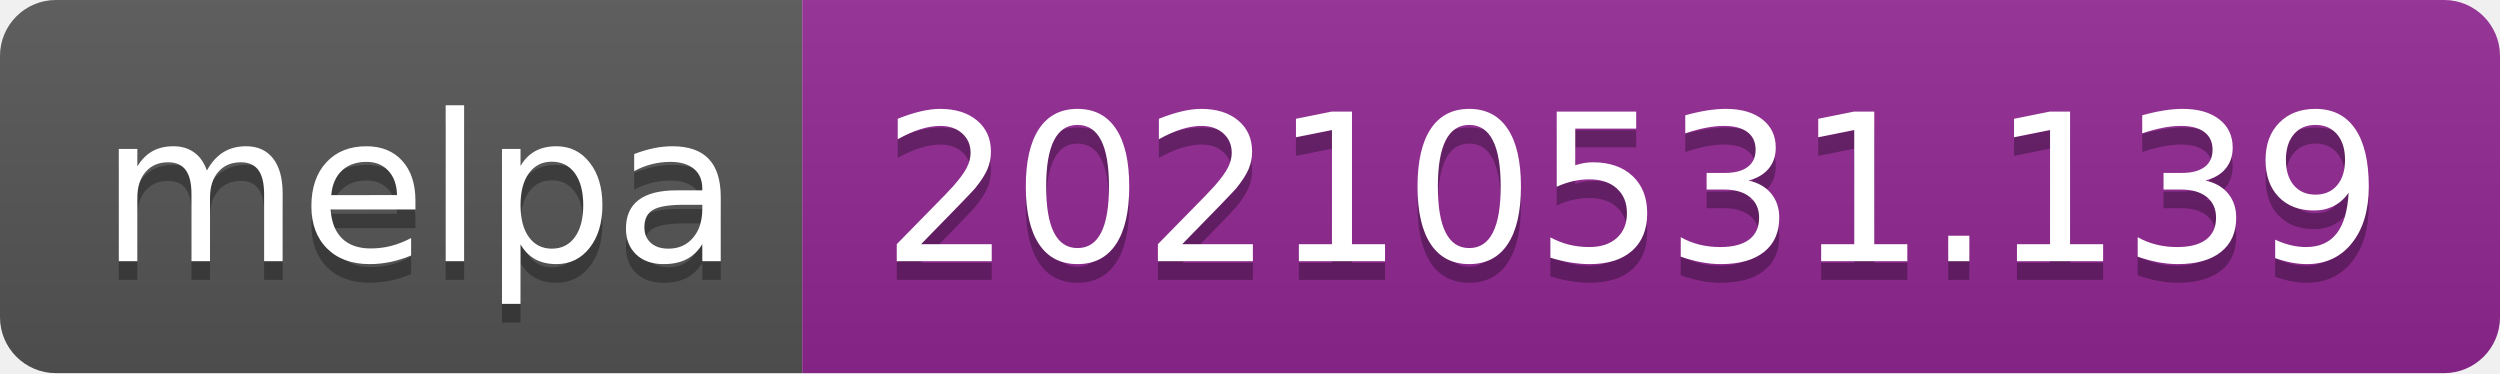
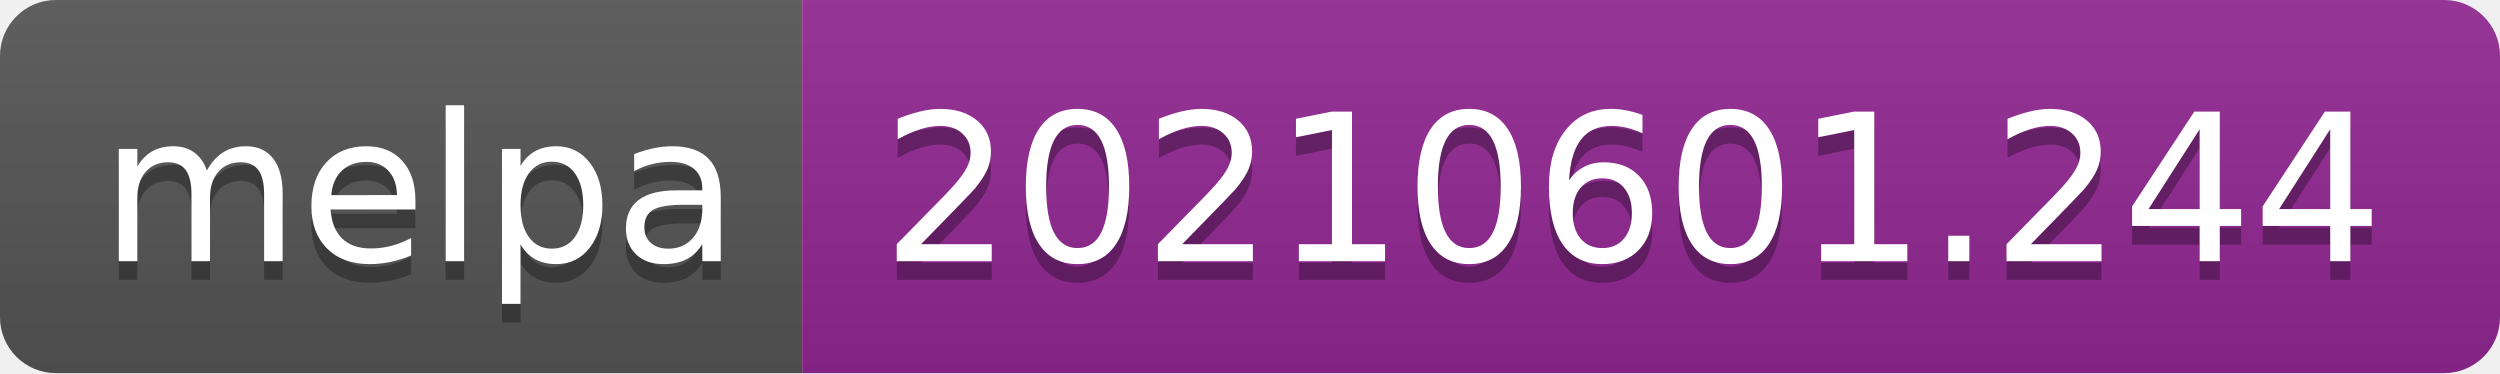
- <svg xmlns="http://www.w3.org/2000/svg" width="134" height="20" role="img" aria-label="melpa: 20210531.139">
+ <svg xmlns="http://www.w3.org/2000/svg" width="134" height="20" role="img" aria-label="melpa: 20210601.244">
  <linearGradient id="s" x2="0" y2="100%">
    <stop offset="0" stop-color="#bbb" stop-opacity=".1" />
    <stop offset="1" stop-opacity=".1" />
  </linearGradient>
  <clipPath id="r">
    <rect width="134" height="20" rx="3" fill="#fff" />
  </clipPath>
  <g clip-path="url(#r)">
    <rect width="43" height="20" fill="#555" />
    <rect x="43" width="91" height="20" fill="#922793" />
    <rect width="134" height="20" fill="url(#s)" />
  </g>
  <g fill="#fff" text-anchor="middle" font-family="Verdana,Geneva,DejaVu Sans,sans-serif" text-rendering="geometricPrecision" font-size="110">
    <text aria-hidden="true" x="225" y="150" fill="#010101" fill-opacity=".3" transform="scale(.1)" textLength="330">melpa</text>
    <text x="225" y="140" transform="scale(.1)" fill="#fff" textLength="330">melpa</text>
-     <text aria-hidden="true" x="875" y="150" fill="#010101" fill-opacity=".3" transform="scale(.1)" textLength="810">20210531.139</text>
-     <text x="875" y="140" transform="scale(.1)" fill="#fff" textLength="810">20210531.139</text>
+     <text aria-hidden="true" x="875" y="150" fill="#010101" fill-opacity=".3" transform="scale(.1)" textLength="810">20210601.244</text>
+     <text x="875" y="140" transform="scale(.1)" fill="#fff" textLength="810">20210601.244</text>
  </g>
</svg>
